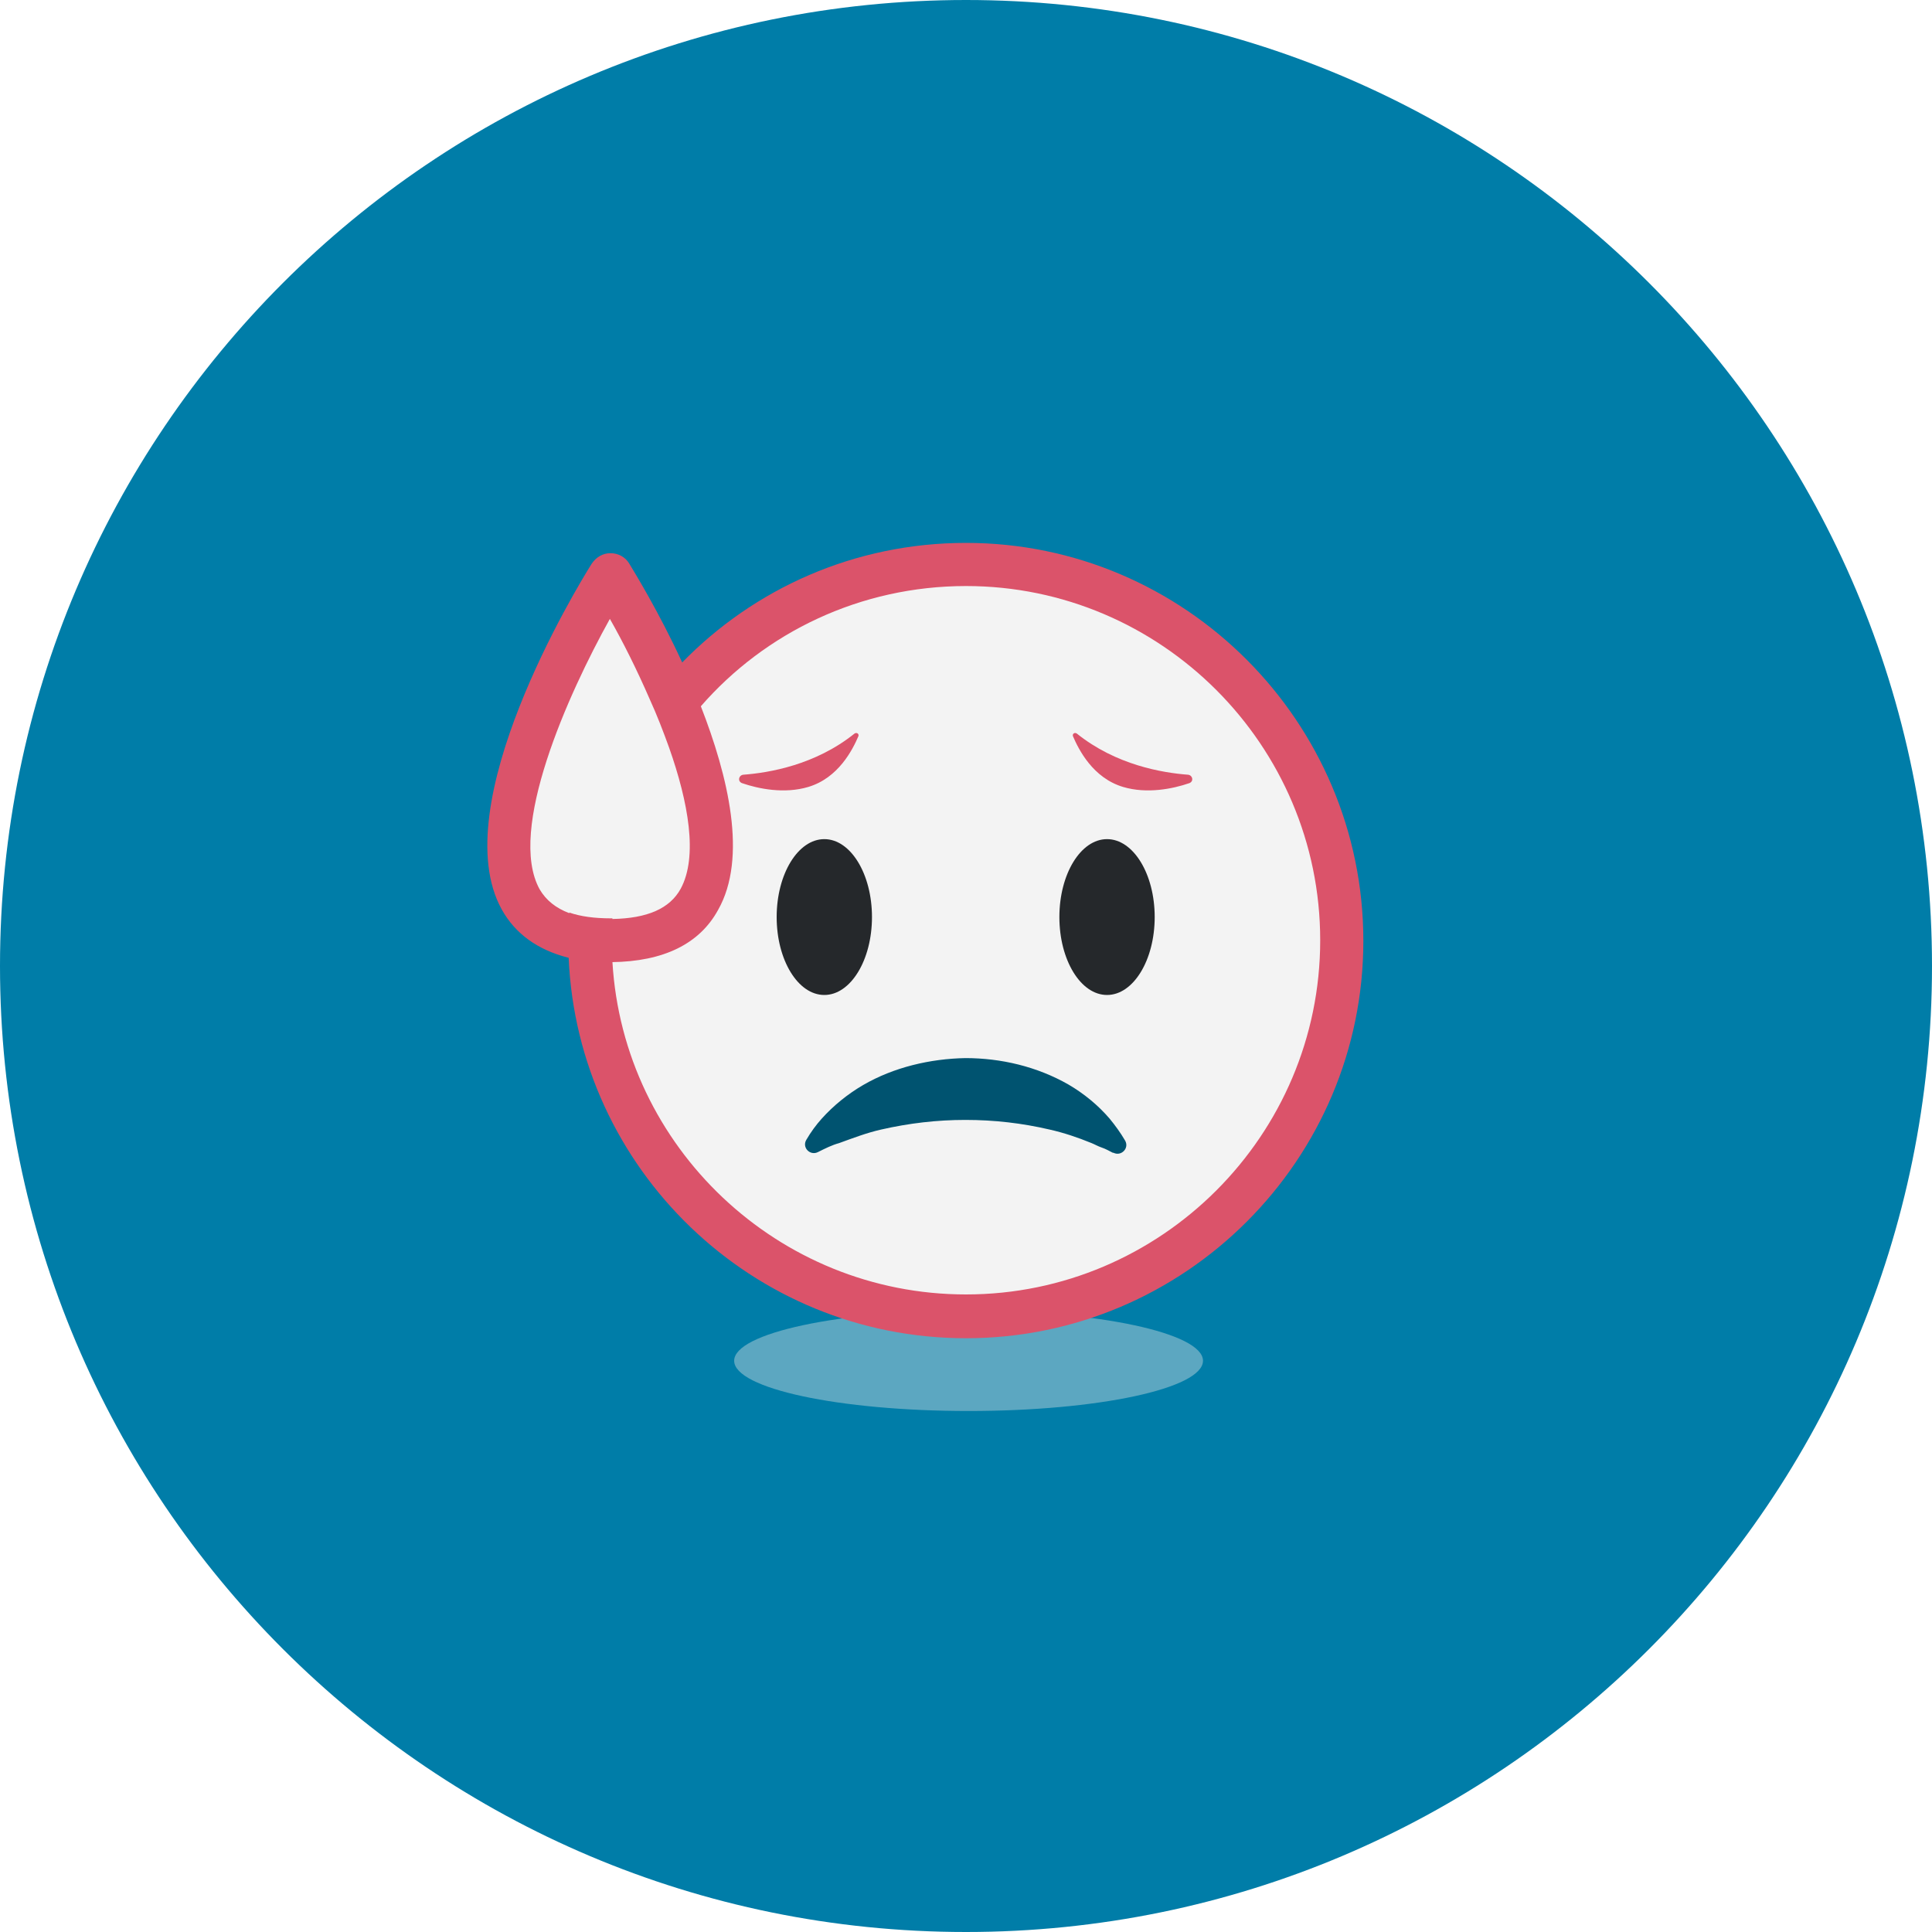
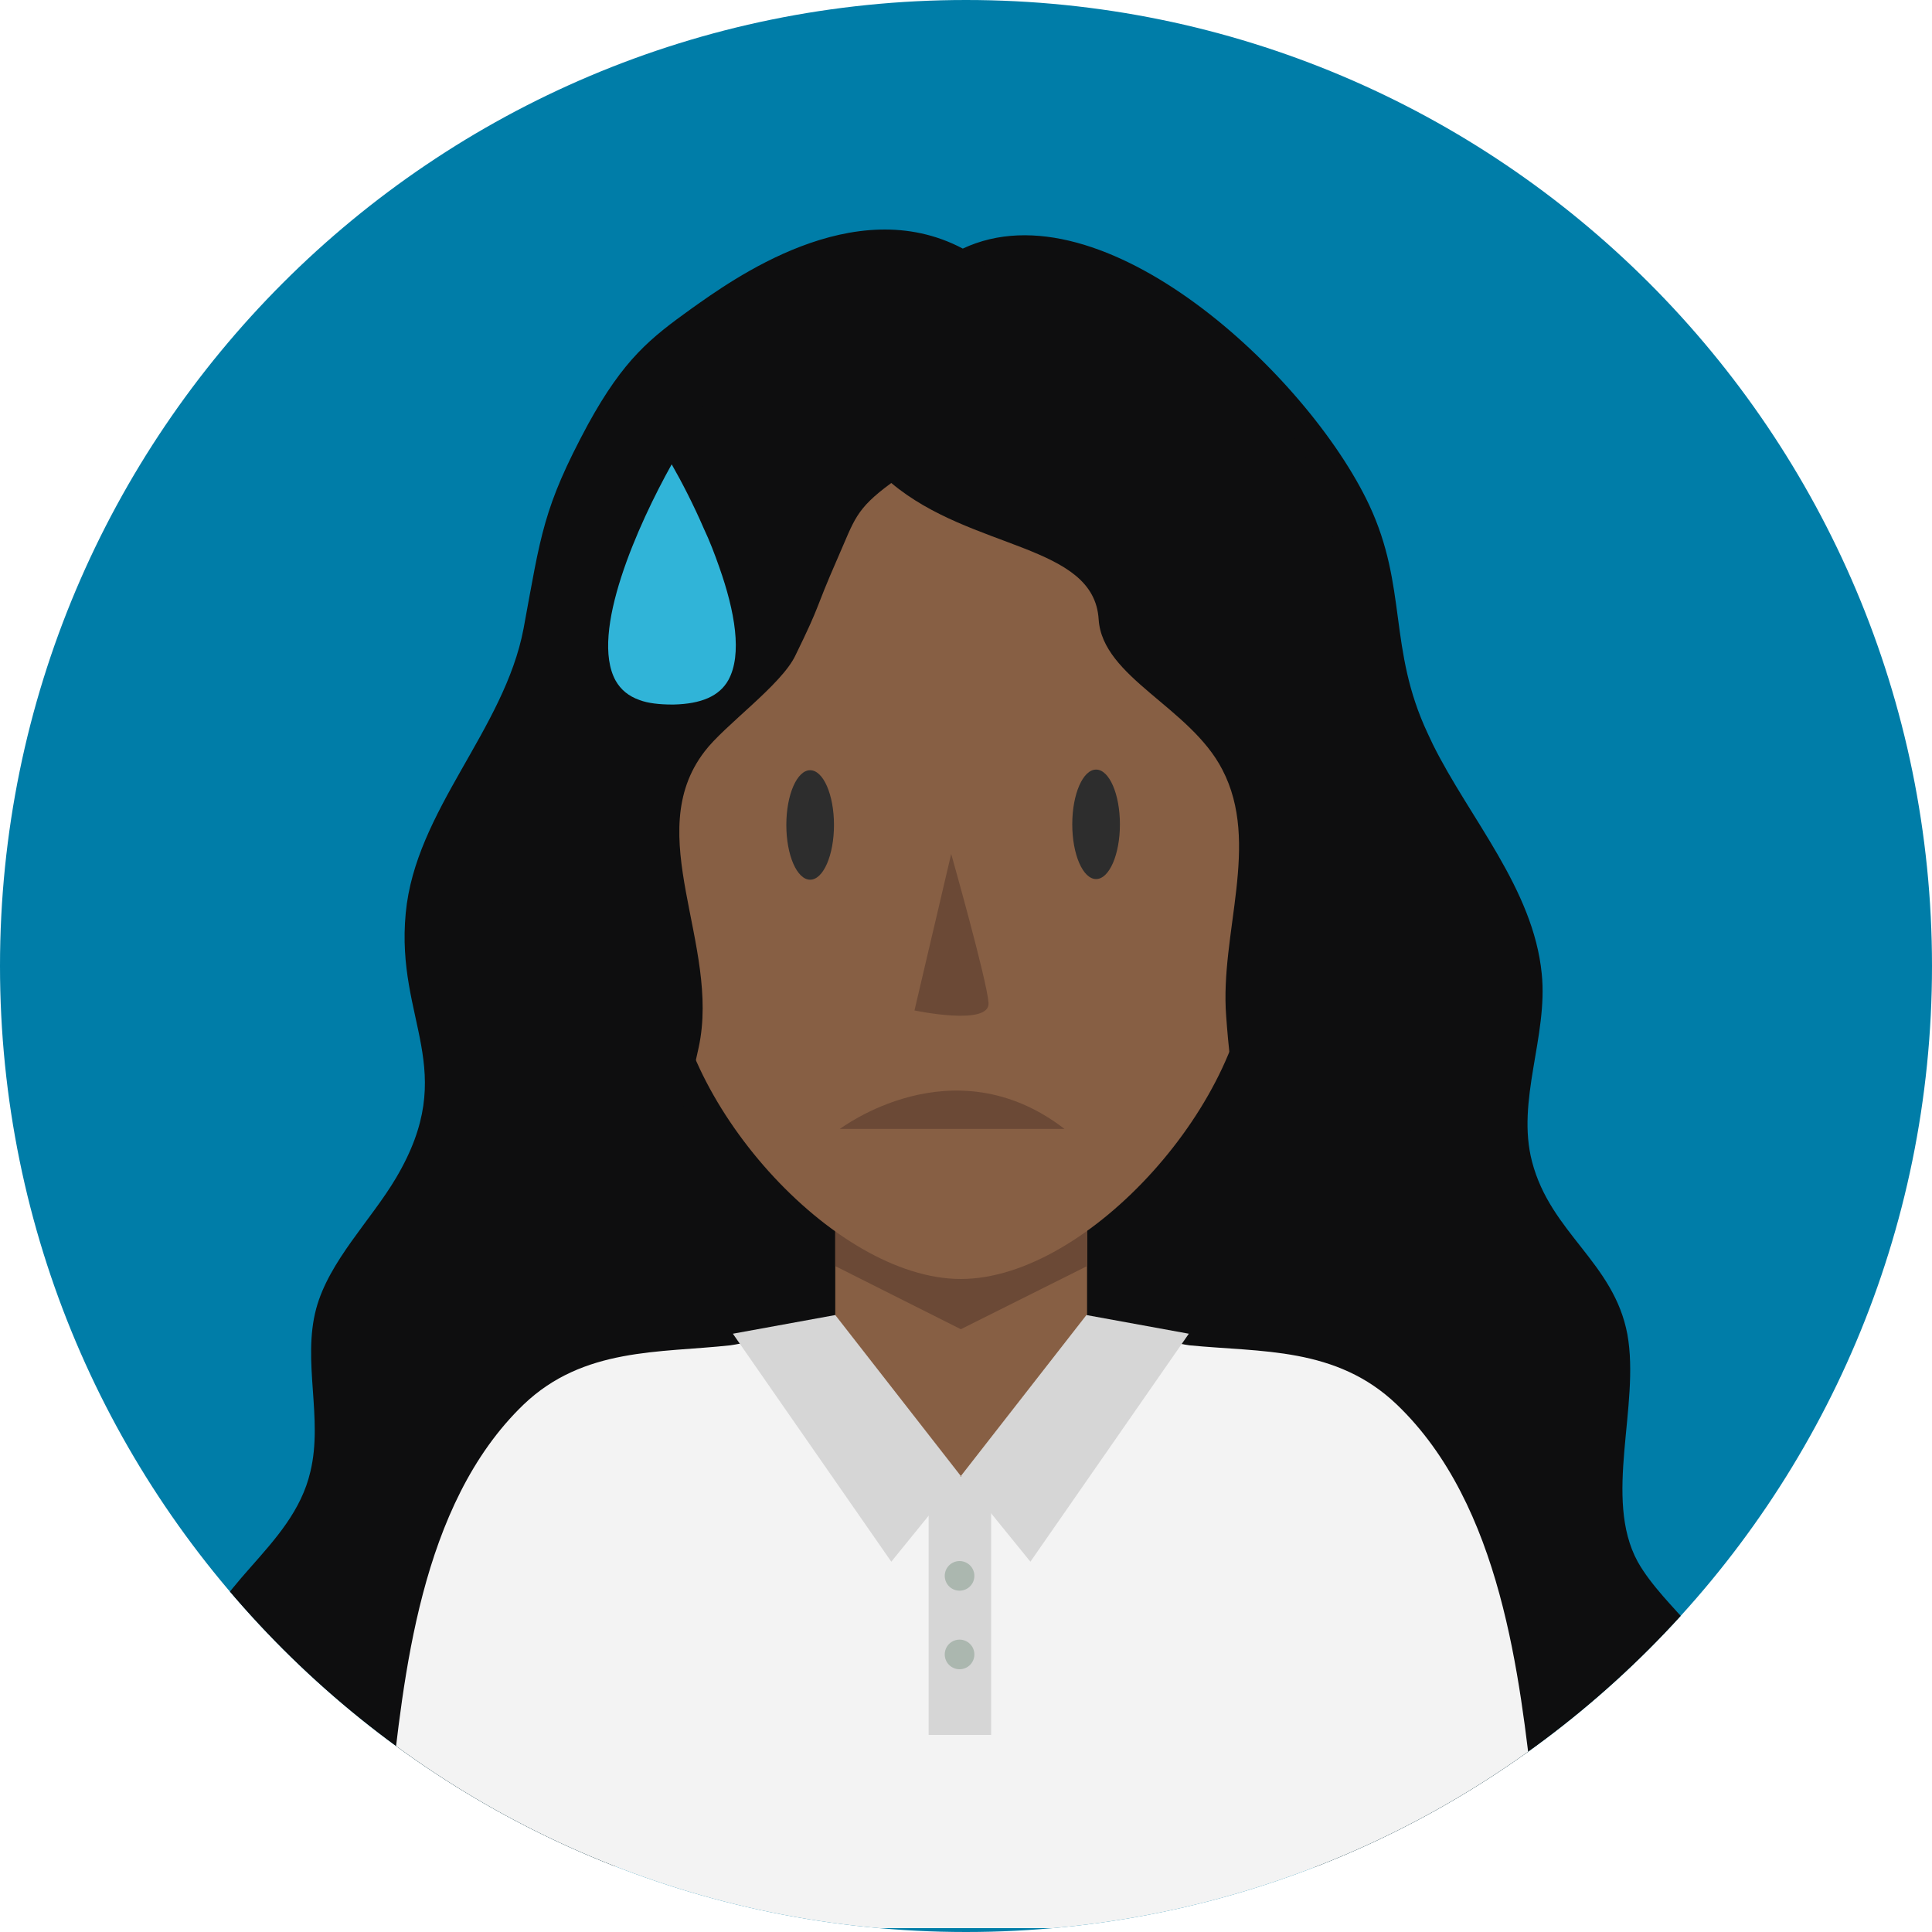
- <svg xmlns="http://www.w3.org/2000/svg" version="1.1" id="_x32__x5F_3_x5F_130_x5F_2" x="0px" y="0px" viewBox="0 0 300 300" style="enable-background:new 0 0 300 300;" xml:space="preserve">
+ <svg xmlns="http://www.w3.org/2000/svg" xmlns:xlink="http://www.w3.org/1999/xlink" version="1.1" id="_x32__x5F_3_x5F_130_x5F_2" x="0px" y="0px" viewBox="0 0 300 300" style="enable-background:new 0 0 300 300;" xml:space="preserve">
  <style type="text/css">
	.st0{display:none;fill:#33B8E6;}
	.st1{fill:#007DA8;}
- 	.st2{opacity:0.4;fill:#E6E6E6;enable-background:new    ;}
- 	.st3{fill:#F3F3F3;}
- 	.st4{fill:#DB536A;}
- 	.st5{fill:#005370;}
- 	.st6{fill:#25282B;}
+ 	.st2{clip-path:url(#SVGID_00000179640949538901063280000014303379272335254699_);}
+ 	.st3{fill:#0E0E0F;}
+ 	.st4{fill:#875F44;}
+ 	.st5{fill:#6B4936;}
+ 	.st6{fill:#F3F3F3;}
+ 	.st7{fill:#F05D44;}
+ 	.st8{fill:#2D2D2D;}
+ 	.st9{fill:#D6D6D6;}
+ 	.st10{fill:#ABB7AF;}
+ 	.st11{fill:#30B4D8;}
</style>
  <g id="lts_x5F_u6_x5F_s2_x5F_p3_x5F_accordion2.svg">
    <rect y="0" class="st0" width="300" height="300" />
    <g id="circle_00000020393188522489659120000015581029147188072335_">
      <g>
        <g id="Layer_1_00000062194031056019399710000012180682927897487516_">
          <ellipse class="st1" cx="150" cy="150" rx="150" ry="150" />
        </g>
      </g>
    </g>
-     <ellipse class="st2" cx="150.4" cy="211.3" rx="36.4" ry="7.8" />
-     <g>
-       <path class="st3" d="M149.2,85.6c-16.9,0-32.2,7-43.2,18.2c-3.5-7.6-7.2-13.5-8.1-15c-0.6-1-1.7-1.5-2.8-1.5    c-1.1,0-2.2,0.6-2.8,1.5c-2.3,3.7-22.4,36.8-13.7,52.5c2.1,3.8,5.5,6.2,10.1,7.3c1.4,32.1,27.9,57.8,60.4,57.8    c33.3,0,60.4-27.1,60.4-60.4C209.6,112.7,182.5,85.6,149.2,85.6z" />
+   </g>
+   <g>
+     <defs>
+       <ellipse id="SVGID_1_" cx="150" cy="150" rx="150" ry="150" />
+     </defs>
+     <clipPath id="SVGID_00000096748542505502754010000016525202415847568810_">
+       <use xlink:href="#SVGID_1_" style="overflow:visible;" />
+     </clipPath>
+     <g style="clip-path:url(#SVGID_00000096748542505502754010000016525202415847568810_);">
      <g>
-         <g>
-           <path class="st4" d="M150,84.3c-17.3,0-32.9,7.1-44.1,18.6c-1.7,1.8-3.4,3.7-4.9,5.6c1.1,2.4,2.1,5,3,7.5      c1.5-2.2,3.1-4.4,4.8-6.3C118.8,98.2,133.6,91,150,91c30.3,0,55,24.7,55,55s-24.7,55-55,55c-29.2,0-53.2-22.9-54.9-51.6      c-0.1-1.1-0.1-2.2-0.1-3.4c0-1.1,0-2.3,0.1-3.4c-0.1,0-0.2,0-0.3,0c-2.5,0-4.7-0.3-6.4-0.9c-0.1,1.4-0.2,2.9-0.2,4.3      c0,0.9,0,1.8,0.1,2.7c1.4,32.8,28.5,59.1,61.7,59.1c34,0,61.7-27.7,61.7-61.7S184,84.3,150,84.3z" />
+         <g id="woman_00000116942197881148828840000014384347970059632047_">
+           <path class="st3" d="M222.5,115.6c-0.3-0.6-0.5-1.1-0.8-1.7c-6.2-13.2-3.1-22.7-9.1-35.5c-9.5-20.2-41.4-50-63.1-39.8      c-17-9-36,5-42.1,9.3c-6.4,4.6-10.5,7.8-16.1,18C84.3,78.9,84,83,81.3,97.6c-3,15.8-16.8,28.2-18.3,44.2      c-1.6,16.8,8.5,24.2-1.5,41.1c-3.9,6.6-10.4,12.9-12.4,20.3c-2.2,8.2,1.1,17-0.9,25.3c-2.8,12.1-16.1,17.7-17.7,29.6      c-1.6,11.8,8.9,20.6,18.2,25.6c14.9,8,32.7,7,49.6,5.9c47.9-3.4,96.1,3.2,143.9-1.3c27-2.6,28-17.9,27.1-24      c-1.2-8.3-10.9-14.5-15-21.8c-5.4-9.9,0.4-24.2-1.6-35.3c-2.1-11.2-11.9-15.7-14.8-26.8c-2.5-9.5,2.5-19.5,1.5-29.2      C238.1,138,228.2,127.1,222.5,115.6z" />
+           <g>
+             <path class="st4" d="M183.9,208.8l-15.1-1.2c0,0,0-9.7,0-17l0-7.9c0,0-39,0-39.1,0l0,7.9c0,7.3,0,17,0,17l-15.1,1.2l-10.3,62.6       c0,0,89.9,0,89.9,0C194.2,271.4,183.9,208.8,183.9,208.8z" />
+             <polygon class="st5" points="129.7,184.8 129.7,196.6 149.2,206.4 168.8,196.6 168.8,184.8      " />
+           </g>
+           <path class="st6" d="M239.9,299.4H58.6c0.5-19.6,1.2-13.5,1.9-19.6l0.1-0.8c2.1-18.4,4.5-45.3,20.7-60.9      c9.3-8.9,21.1-8,32.1-9.2c1-0.1,10.7-2.1,11.6-2.1l0.9,14.4c11.8,15.3,34.9,15.2,46.6-0.2l1.1-14.2c0.9,0.1,10.1,2,11.1,2.1      c11.1,1.1,22.8,0.2,32.2,9.2c16.3,15.6,19.1,42.5,21.2,60.9l0.1,0.8C238.7,285.8,239.4,279.8,239.9,299.4z" />
+           <g>
+             <g>
+               <path class="st4" d="M194,119.2V98.9c0-21.6-25-48.8-44.8-48.8c-19.8,0-44.8,27.3-44.8,48.8v20.3c-5.5,0-9.9,4.4-9.9,9.8v10.2        c0,5.4,4.5,9.8,9.9,9.8c0,21.6,25,49.6,44.8,49.6c19.8,0,44.8-28,44.8-49.6c5.5,0,9.9-4.4,9.9-9.8v-10.2        C203.9,123.6,199.5,119.2,194,119.2z" />
+               <g>
+                 <circle class="st7" cx="199.1" cy="148.3" r="4.9" />
+                 <circle class="st7" cx="99.4" cy="148.3" r="4.9" />
+               </g>
+             </g>
+             <path class="st3" d="M221.8,197.5c-4.2-33.5-8.4-67.1-12.7-100.6c-1.2-9.8-2.6-20-7.8-28.4c-3.6-5.7-8.7-10.3-14.2-14.3       c-20.5-14.6-51.3-19.9-69.4-2.4c-5.7,5.5-9.5,12.6-13.2,19.7c-13.3,25.2-27,51.7-27.2,80.2c-0.1,17,13.4,35.1,5.9,50.4       c14.9-6.5,21.9-23.6,25.3-39.5s-9-33,0.9-45.9c3.1-4.1,11.9-10.3,14.1-14.9c4.2-8.6,2.7-6.3,6.6-15.2c2.6-5.9,2.7-7.5,8.3-11.6       c12.5,10.5,31.5,9.4,32.2,21.2c0.6,9,14.2,13.6,19.2,23.3c6,11.5-0.4,25.4,0.6,38.3c0.7,9.7,2,18.6,6.8,27.1       c3.3,5.8,6.7,11.9,12.3,15.6c4.6,3.1,11.4-0.7,12.4-4.2" />
+           </g>
+           <g>
+             <ellipse class="st8" cx="125.8" cy="128.1" rx="3.7" ry="8.5" />
+             <ellipse class="st8" cx="170.2" cy="128" rx="3.7" ry="8.5" />
+           </g>
+           <path class="st5" d="M147.7,132.6l-5.7,24.3c0,0,11.8,2.5,11.5-1.2C153.2,152,147.7,132.6,147.7,132.6z" />
+           <path class="st5" d="M165.3,175.3h-34.9C130.5,175.3,147.9,161.9,165.3,175.3z" />
+           <g>
+             <path class="st9" d="M149.2,229.2l10.8,13.3l24.6-35.4c0,0-15.9-2.9-15.9-2.9L149.2,229.2z" />
+             <path class="st9" d="M149.2,229.2l-10.8,13.3l-24.6-35.4c0,0,15.9-2.9,15.9-2.9L149.2,229.2z" />
+             <rect x="144.2" y="229.3" class="st9" width="9.7" height="40.1" />
+             <circle class="st10" cx="149" cy="244.7" r="2.3" />
+             <circle class="st10" cx="149" cy="256.9" r="2.3" />
+           </g>
        </g>
-         <path class="st5" d="M127,178.9c-1.2,0.6-2.5-0.7-1.8-1.9s1.5-2.3,2.4-3.3c1.8-2,4-3.8,6.4-5.2c4.8-2.8,10.5-4.1,15.9-4.2     c5.5,0,11.1,1.3,16,4.1c2.4,1.4,4.6,3.2,6.4,5.3c0.9,1.1,1.7,2.2,2.4,3.4s-0.6,2.5-1.8,1.9c0,0,0,0-0.1,0     c-0.6-0.3-1.1-0.6-1.7-0.8c-0.6-0.2-1.1-0.5-1.6-0.7c-2.2-0.9-4.3-1.6-6.5-2.1c-4.3-1-8.6-1.5-13.1-1.5c-4.4,0-8.7,0.5-13.1,1.5     c-2.2,0.5-4.3,1.3-6.5,2.1C129.2,177.8,128.2,178.3,127,178.9C127,178.8,127,178.9,127,178.9z" />
-         <g>
-           <ellipse class="st6" cx="128" cy="142.4" rx="7.4" ry="12.1" />
-           <ellipse class="st6" cx="171.9" cy="142.4" rx="7.4" ry="12.1" />
-         </g>
-         <g>
-           <path class="st4" d="M108.8,109.6c-0.9-2.3-1.9-4.6-2.9-6.8c-3.6-7.8-7.3-13.8-8.2-15.3c-0.6-1-1.7-1.6-2.9-1.6      c-1.2,0-2.2,0.6-2.9,1.6c-2.4,3.8-22.9,37.6-14,53.7c2.1,3.8,5.6,6.3,10.3,7.5c1.9,0.5,4.1,0.7,6.5,0.7H95      c8-0.1,13.6-2.8,16.5-8.1C116.1,133.2,113.1,120.6,108.8,109.6z M105.7,138c-1.7,3.1-5.2,4.6-10.6,4.7c-0.1,0-0.2,0-0.3,0      c-2.5,0-4.7-0.3-6.4-0.9c-2.1-0.8-3.6-2-4.6-3.7c-5.1-9.2,4.4-30.3,10.9-42c2,3.5,4.2,7.9,6.2,12.5c1.1,2.4,2.1,5,3,7.5      C106.9,124.6,108.4,133,105.7,138z" />
-         </g>
-         <g>
-           <path class="st4" d="M132.7,113.9c-6.1,4.9-13.3,6.1-17.3,6.4c-0.7,0.1-0.9,1-0.2,1.3c2.6,0.9,6.6,1.7,10.3,0.6      c4.7-1.4,6.9-5.8,7.8-7.9C133.4,113.9,133,113.7,132.7,113.9z" />
-           <path class="st4" d="M167.2,113.9c6.1,4.9,13.3,6.1,17.3,6.4c0.7,0.1,0.9,1,0.2,1.3c-2.6,0.9-6.6,1.7-10.3,0.6      c-4.7-1.4-6.9-5.8-7.8-7.9C166.5,113.9,166.9,113.7,167.2,113.9z" />
-         </g>
+       </g>
+       <g>
+         <path class="st11" d="M113.1,105.6c-1.4,2.5-4.2,3.7-8.5,3.8c-0.1,0-0.2,0-0.2,0c-2,0-3.8-0.2-5.1-0.7c-1.7-0.6-2.9-1.6-3.7-3     c-4.1-7.4,3.5-24.3,8.7-33.6c1.6,2.8,3.4,6.3,5,10c0.9,1.9,1.7,4,2.4,6C114.1,94.9,115.3,101.6,113.1,105.6z" />
      </g>
    </g>
  </g>
</svg>
